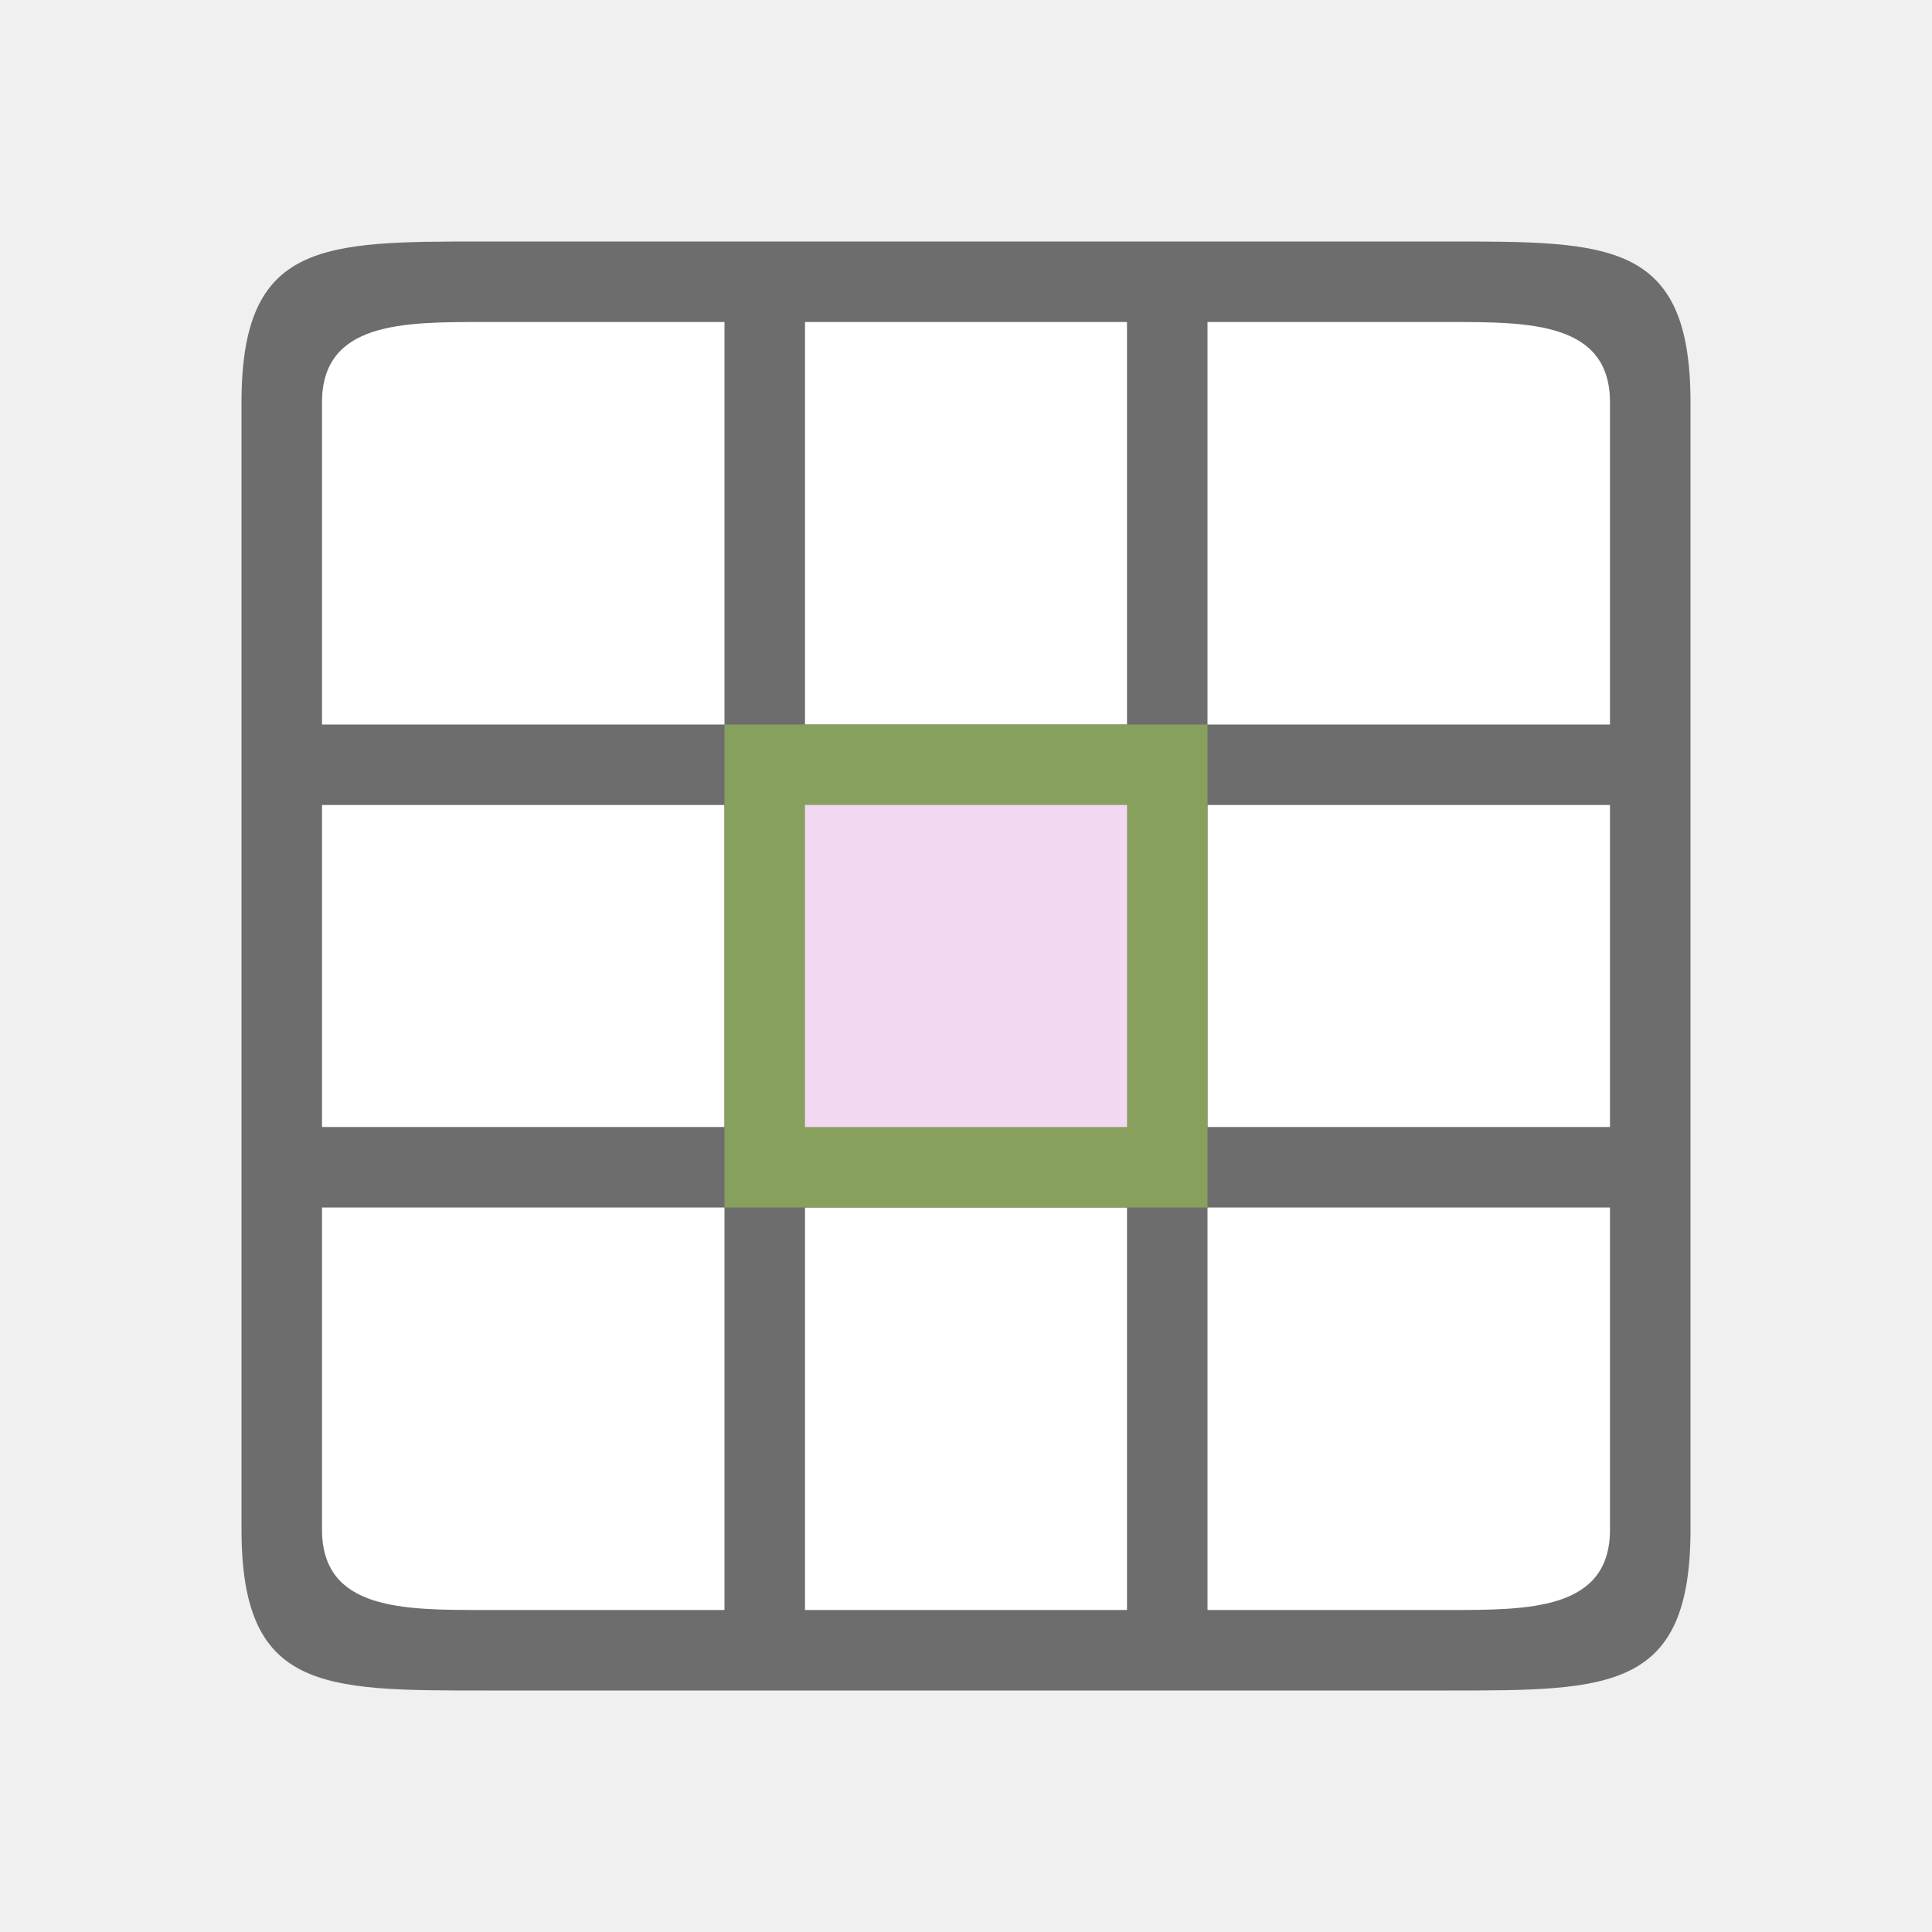
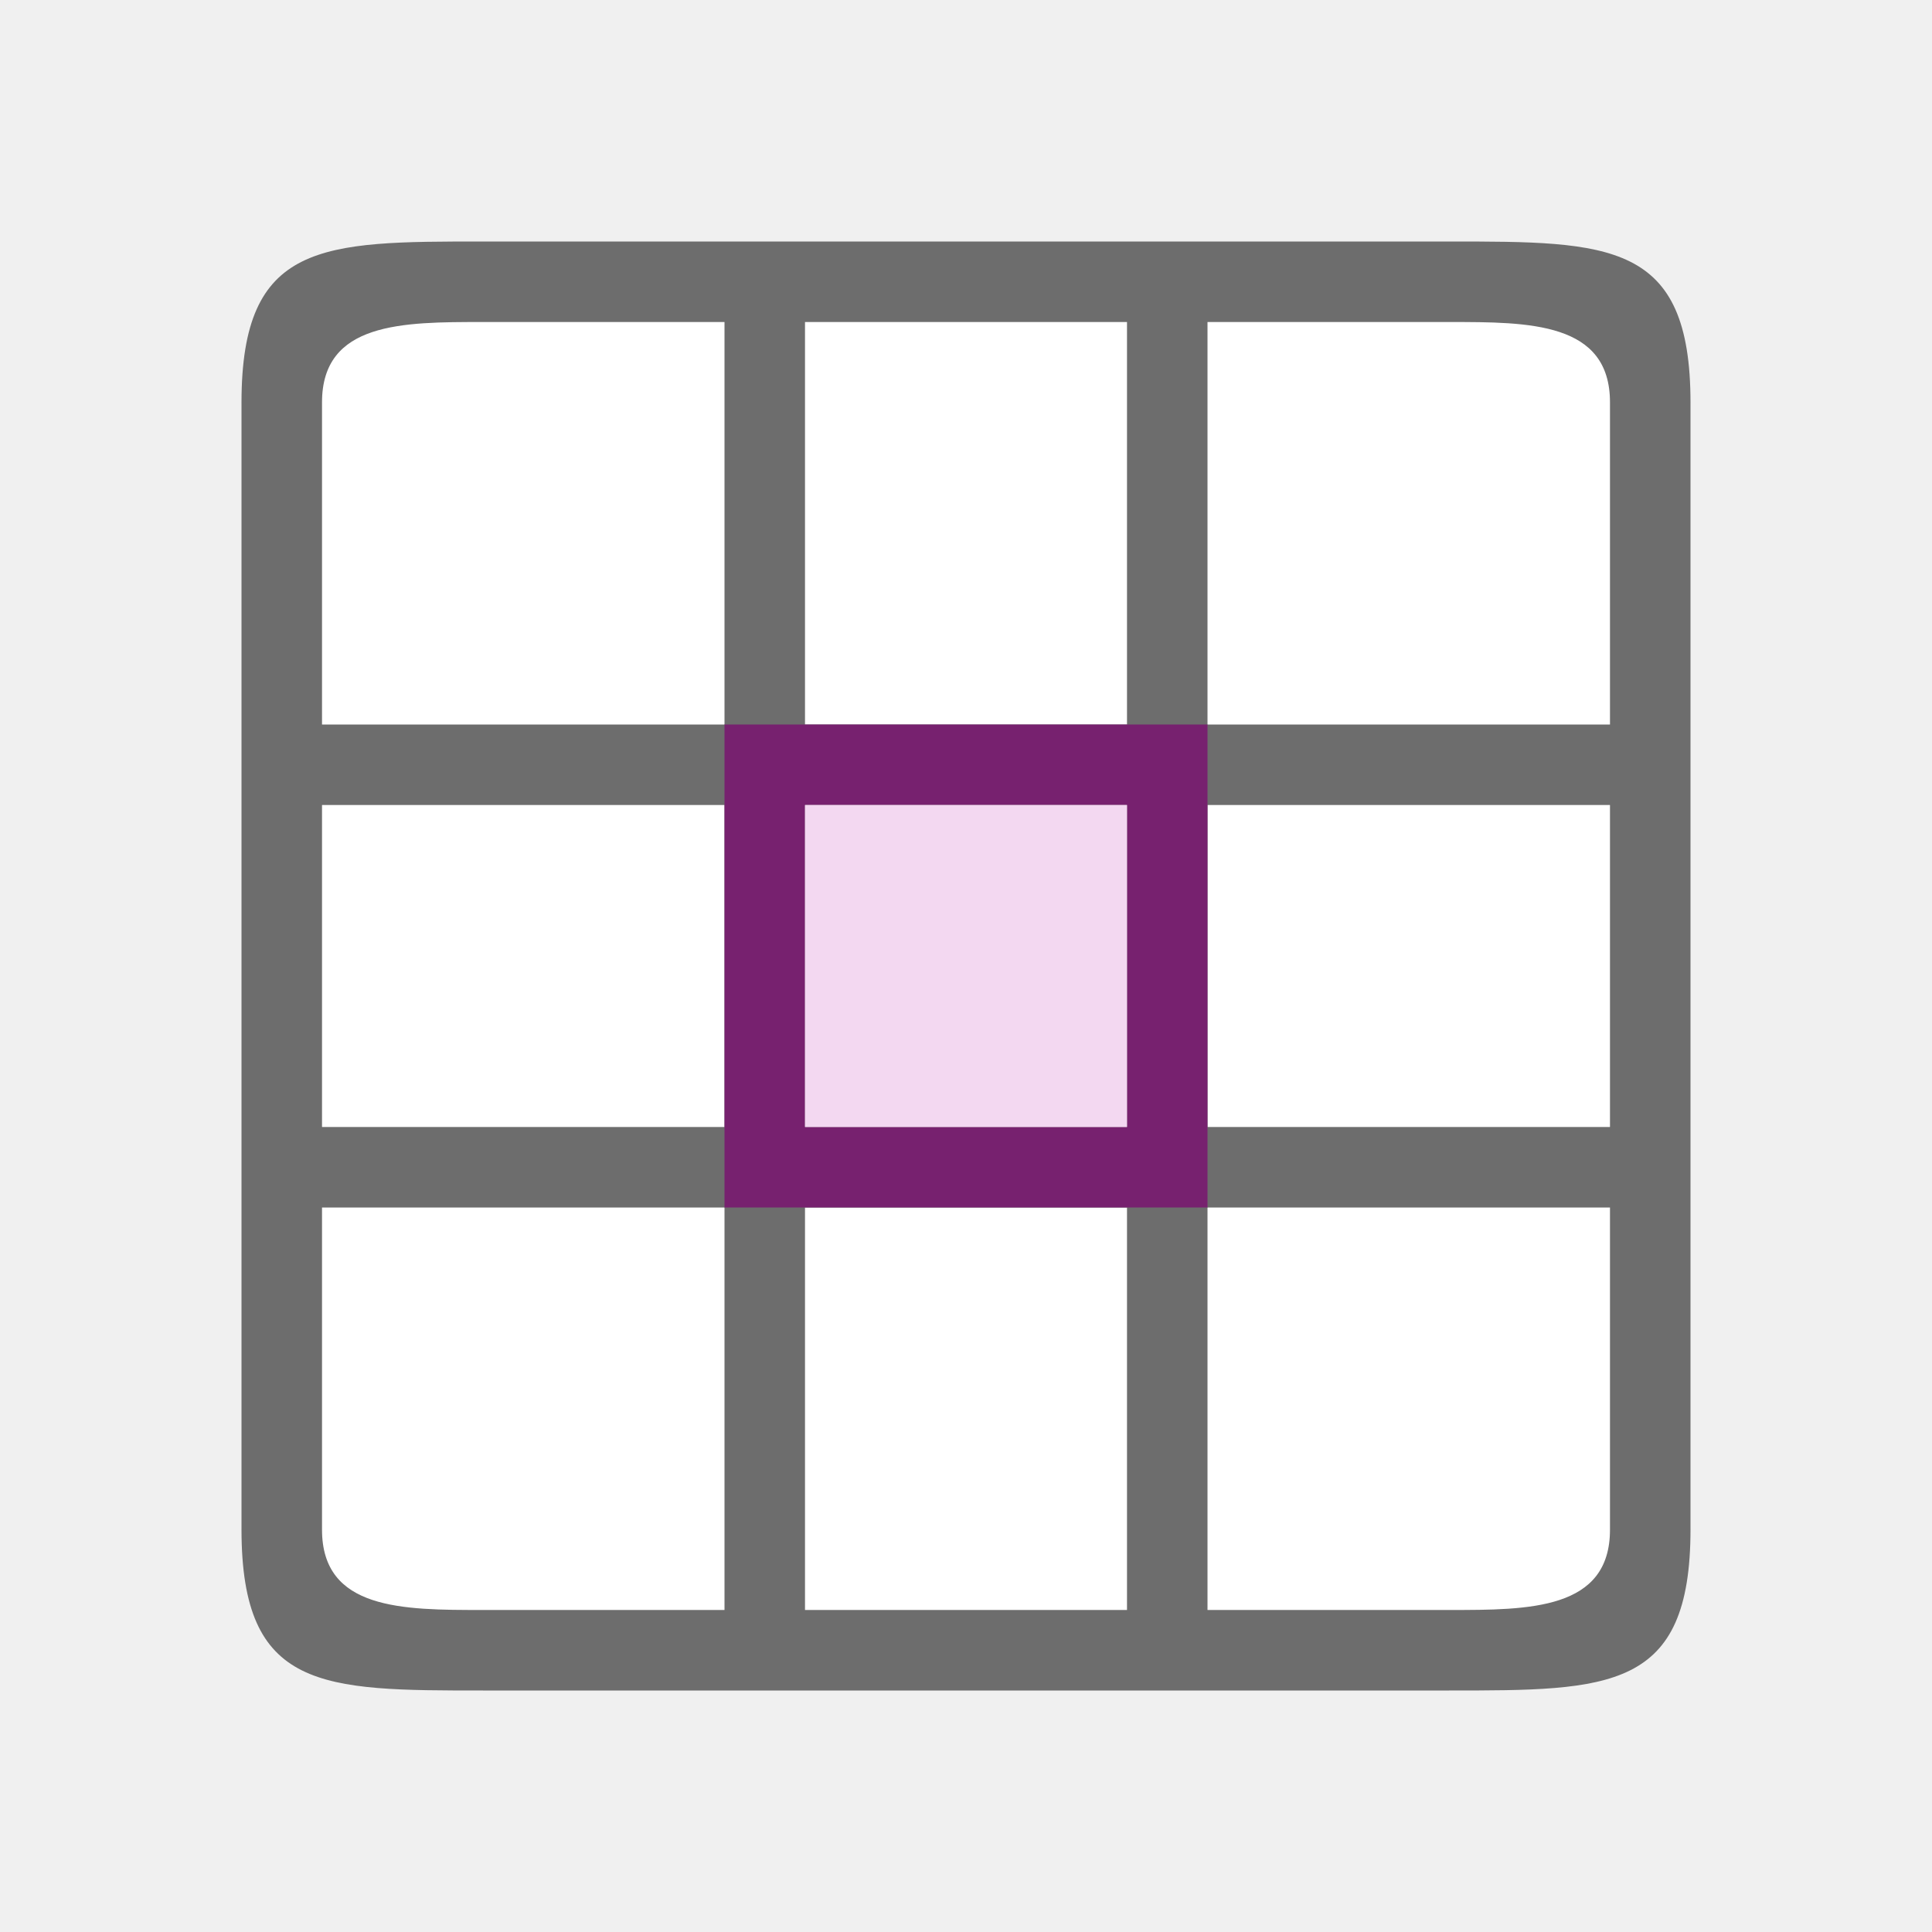
<svg xmlns="http://www.w3.org/2000/svg" viewBox="0 0 24 24">
  <path fill="#fff" d="M31 11h14v14H31z" />
  <path d="M33 10c-2 0-3 0-3 2v12c0 2 1 2 3 2h10c2 0 3 0 3-2V12c0-2-1-2-3-2zm-2 2c0-1 1-1 2-1h2v2h-4zm5-1h4v2h-4v-1zm5 0h2c1 0 2 0 2 1v1h-4v-1zm-10 3h4v2h-4zm5 0h4v2h-4zm5 0h4v2h-4zm-10 3h4v2h-4zm5 0h4v2h-4zm5 0h4v2h-4zm-10 3h4v2h-4zm5 0h4v2h-4zm5 0h4v2h-4zm-10 3h4v2h-2c-1 0-2 0-2-1zm5 0h4v2h-4zm5 0h4v1c0 1-1 1-2 1h-2z" fill="#6d6d6d" />
-   <path d="M35 16v4h6v-4zm1 1h4v2h-4z" fill="#88a05d" />
+   <path d="M35 16v4h6v-4zm1 1h4v2h-4z" fill="#e95420" />
  <path fill="#fff" d="M4 4h16v16H4z" />
  <path d="M6 3C4 3 3 3 3 5v14c0 2 1 2 3 2h12c2 0 3 0 3-2V5c0-2-1-2-3-2zm0 1h3v5H4V5c0-1 1-1 2-1zm4 0h4v5h-4V5zm5 0h3c1 0 2 0 2 1v4h-5V5zM4 10h5v4H4zm6 0h4v4h-4zm5 0h5v4h-5zM4 15h5v5H6c-1 0-2 0-2-1zm6 0h4v5h-4zm5 0h5v4c0 1-1 1-2 1h-3z" fill="#6d6d6d" />
-   <path d="M9 9v6h6V9zm1 1h4v4h-4z" fill="#88a05d" />
+   <path d="M9 9v6h6V9zm1 1h4v4h-4z" fill="#77216f" />
  <path fill="#f3d8f1" fill-rule="evenodd" d="M10 10h4v4h-4z" />
</svg>
